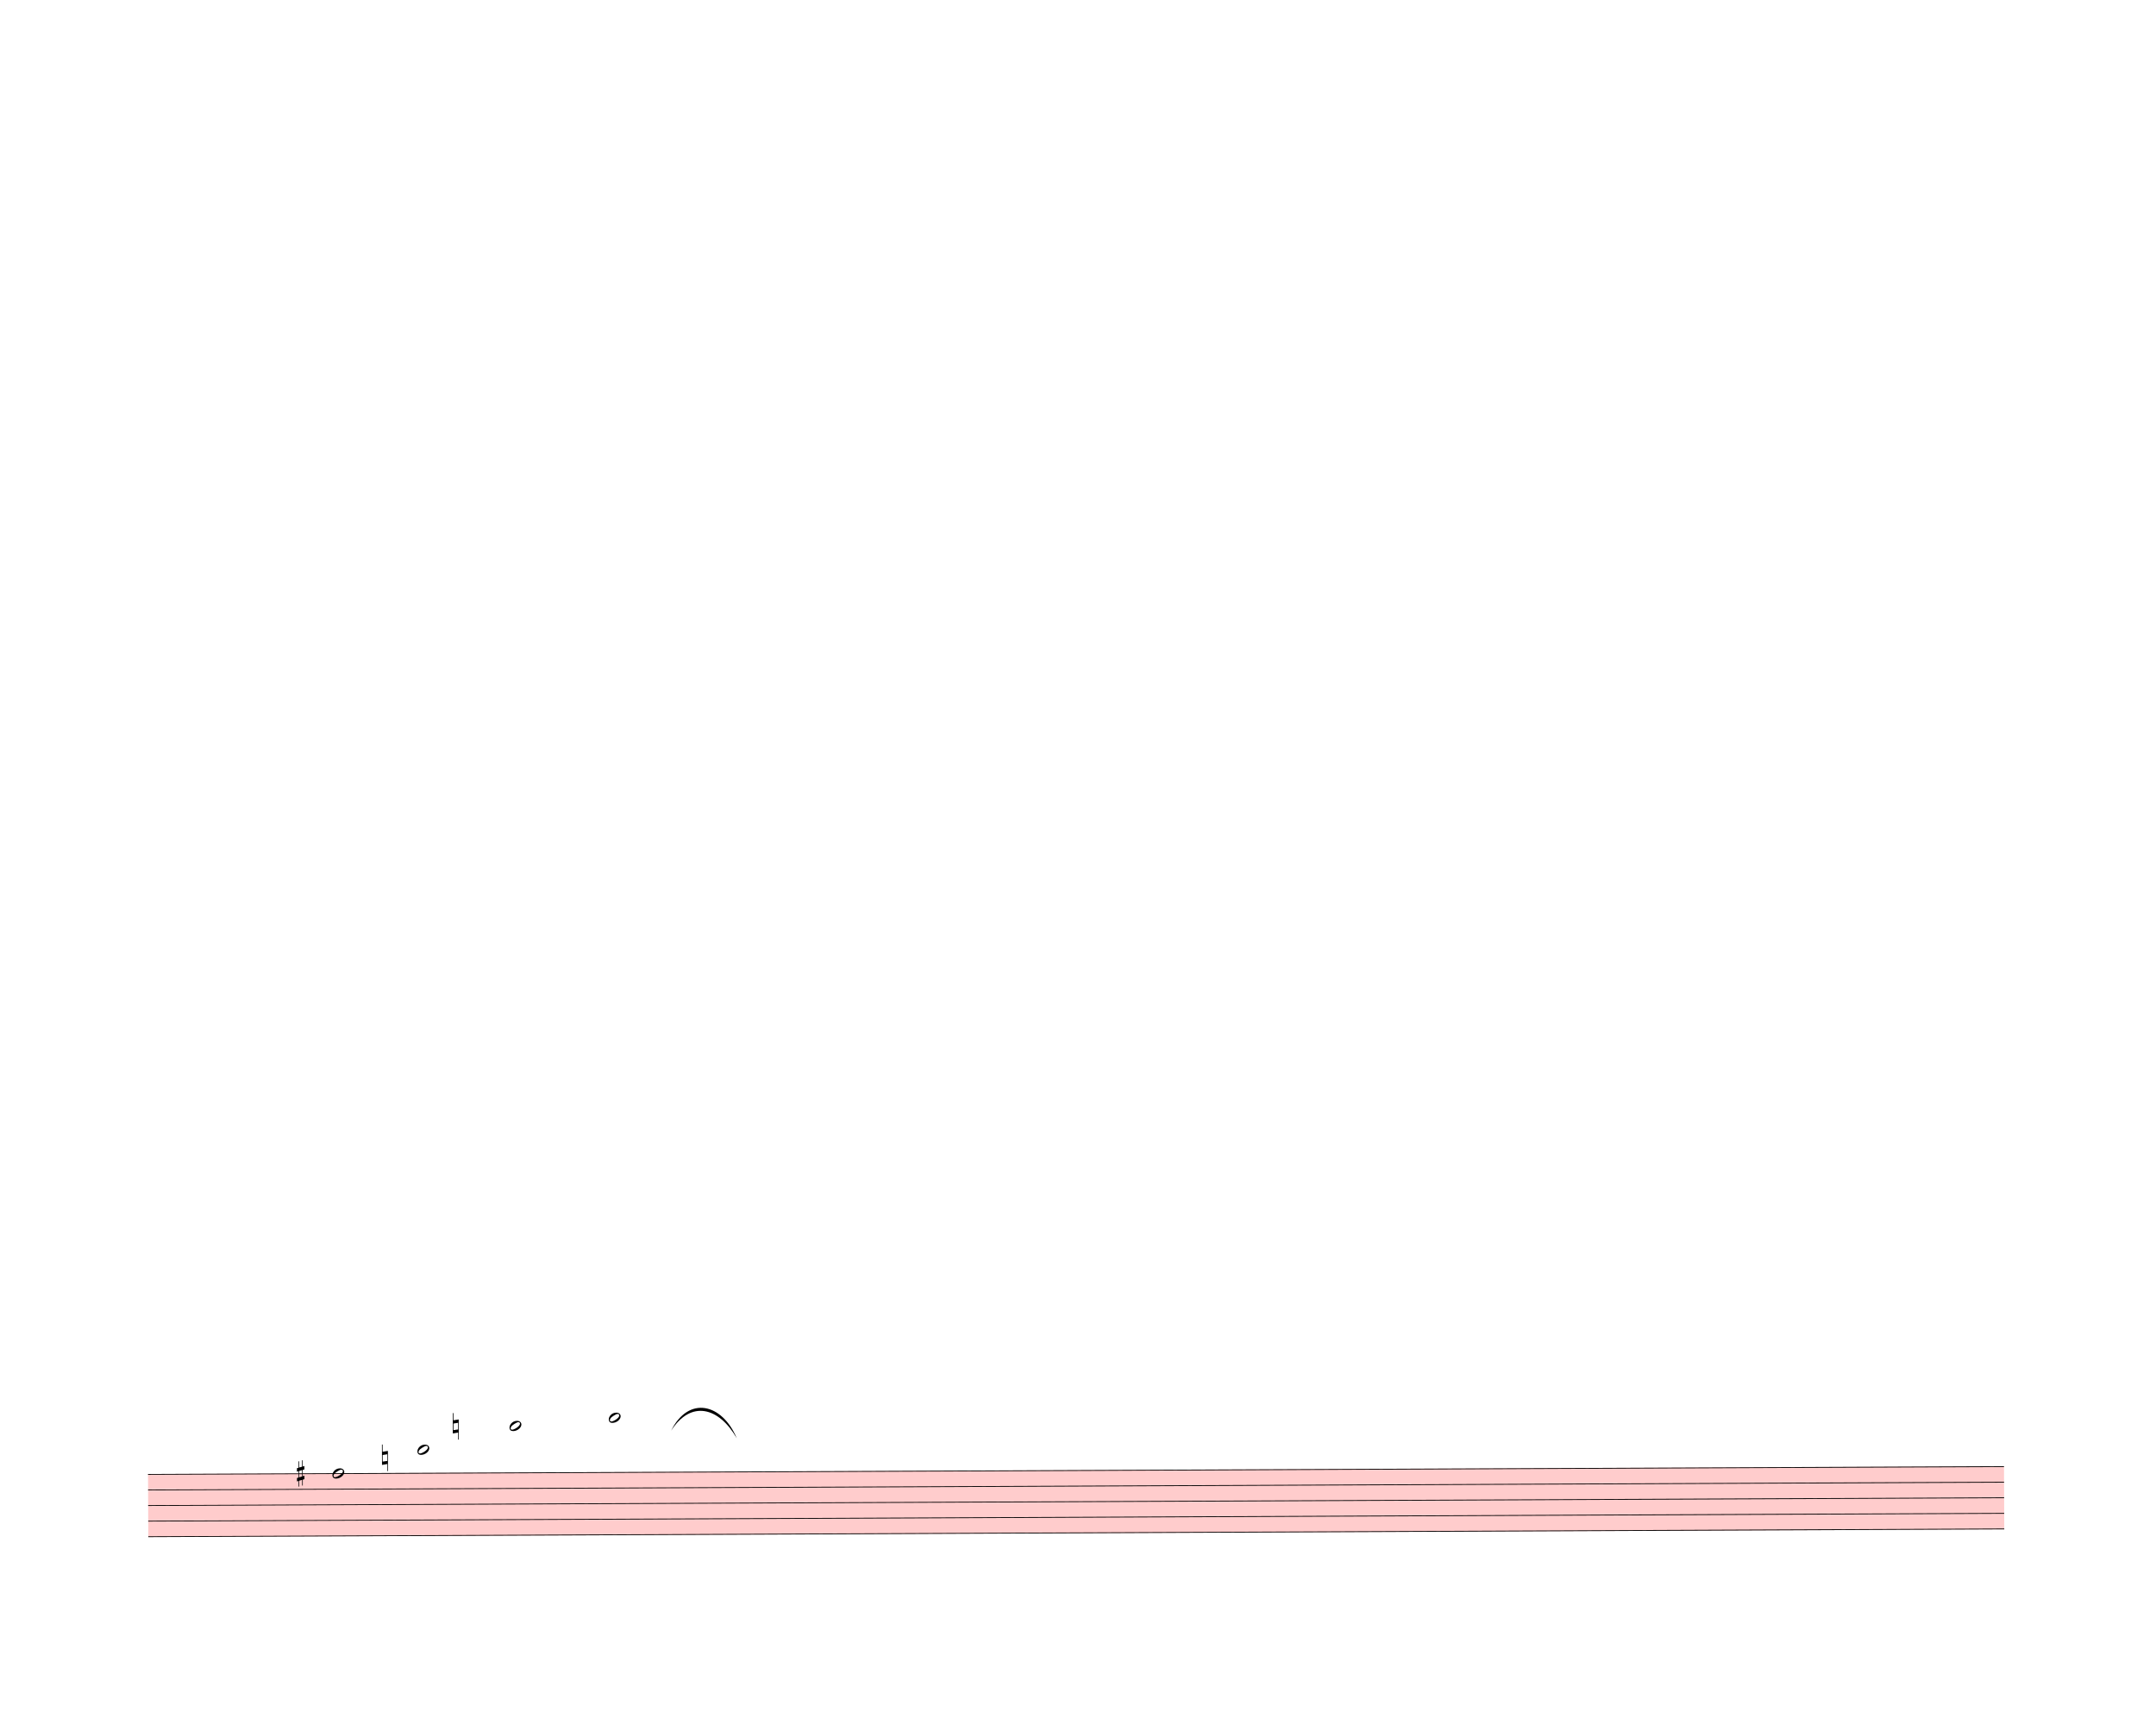
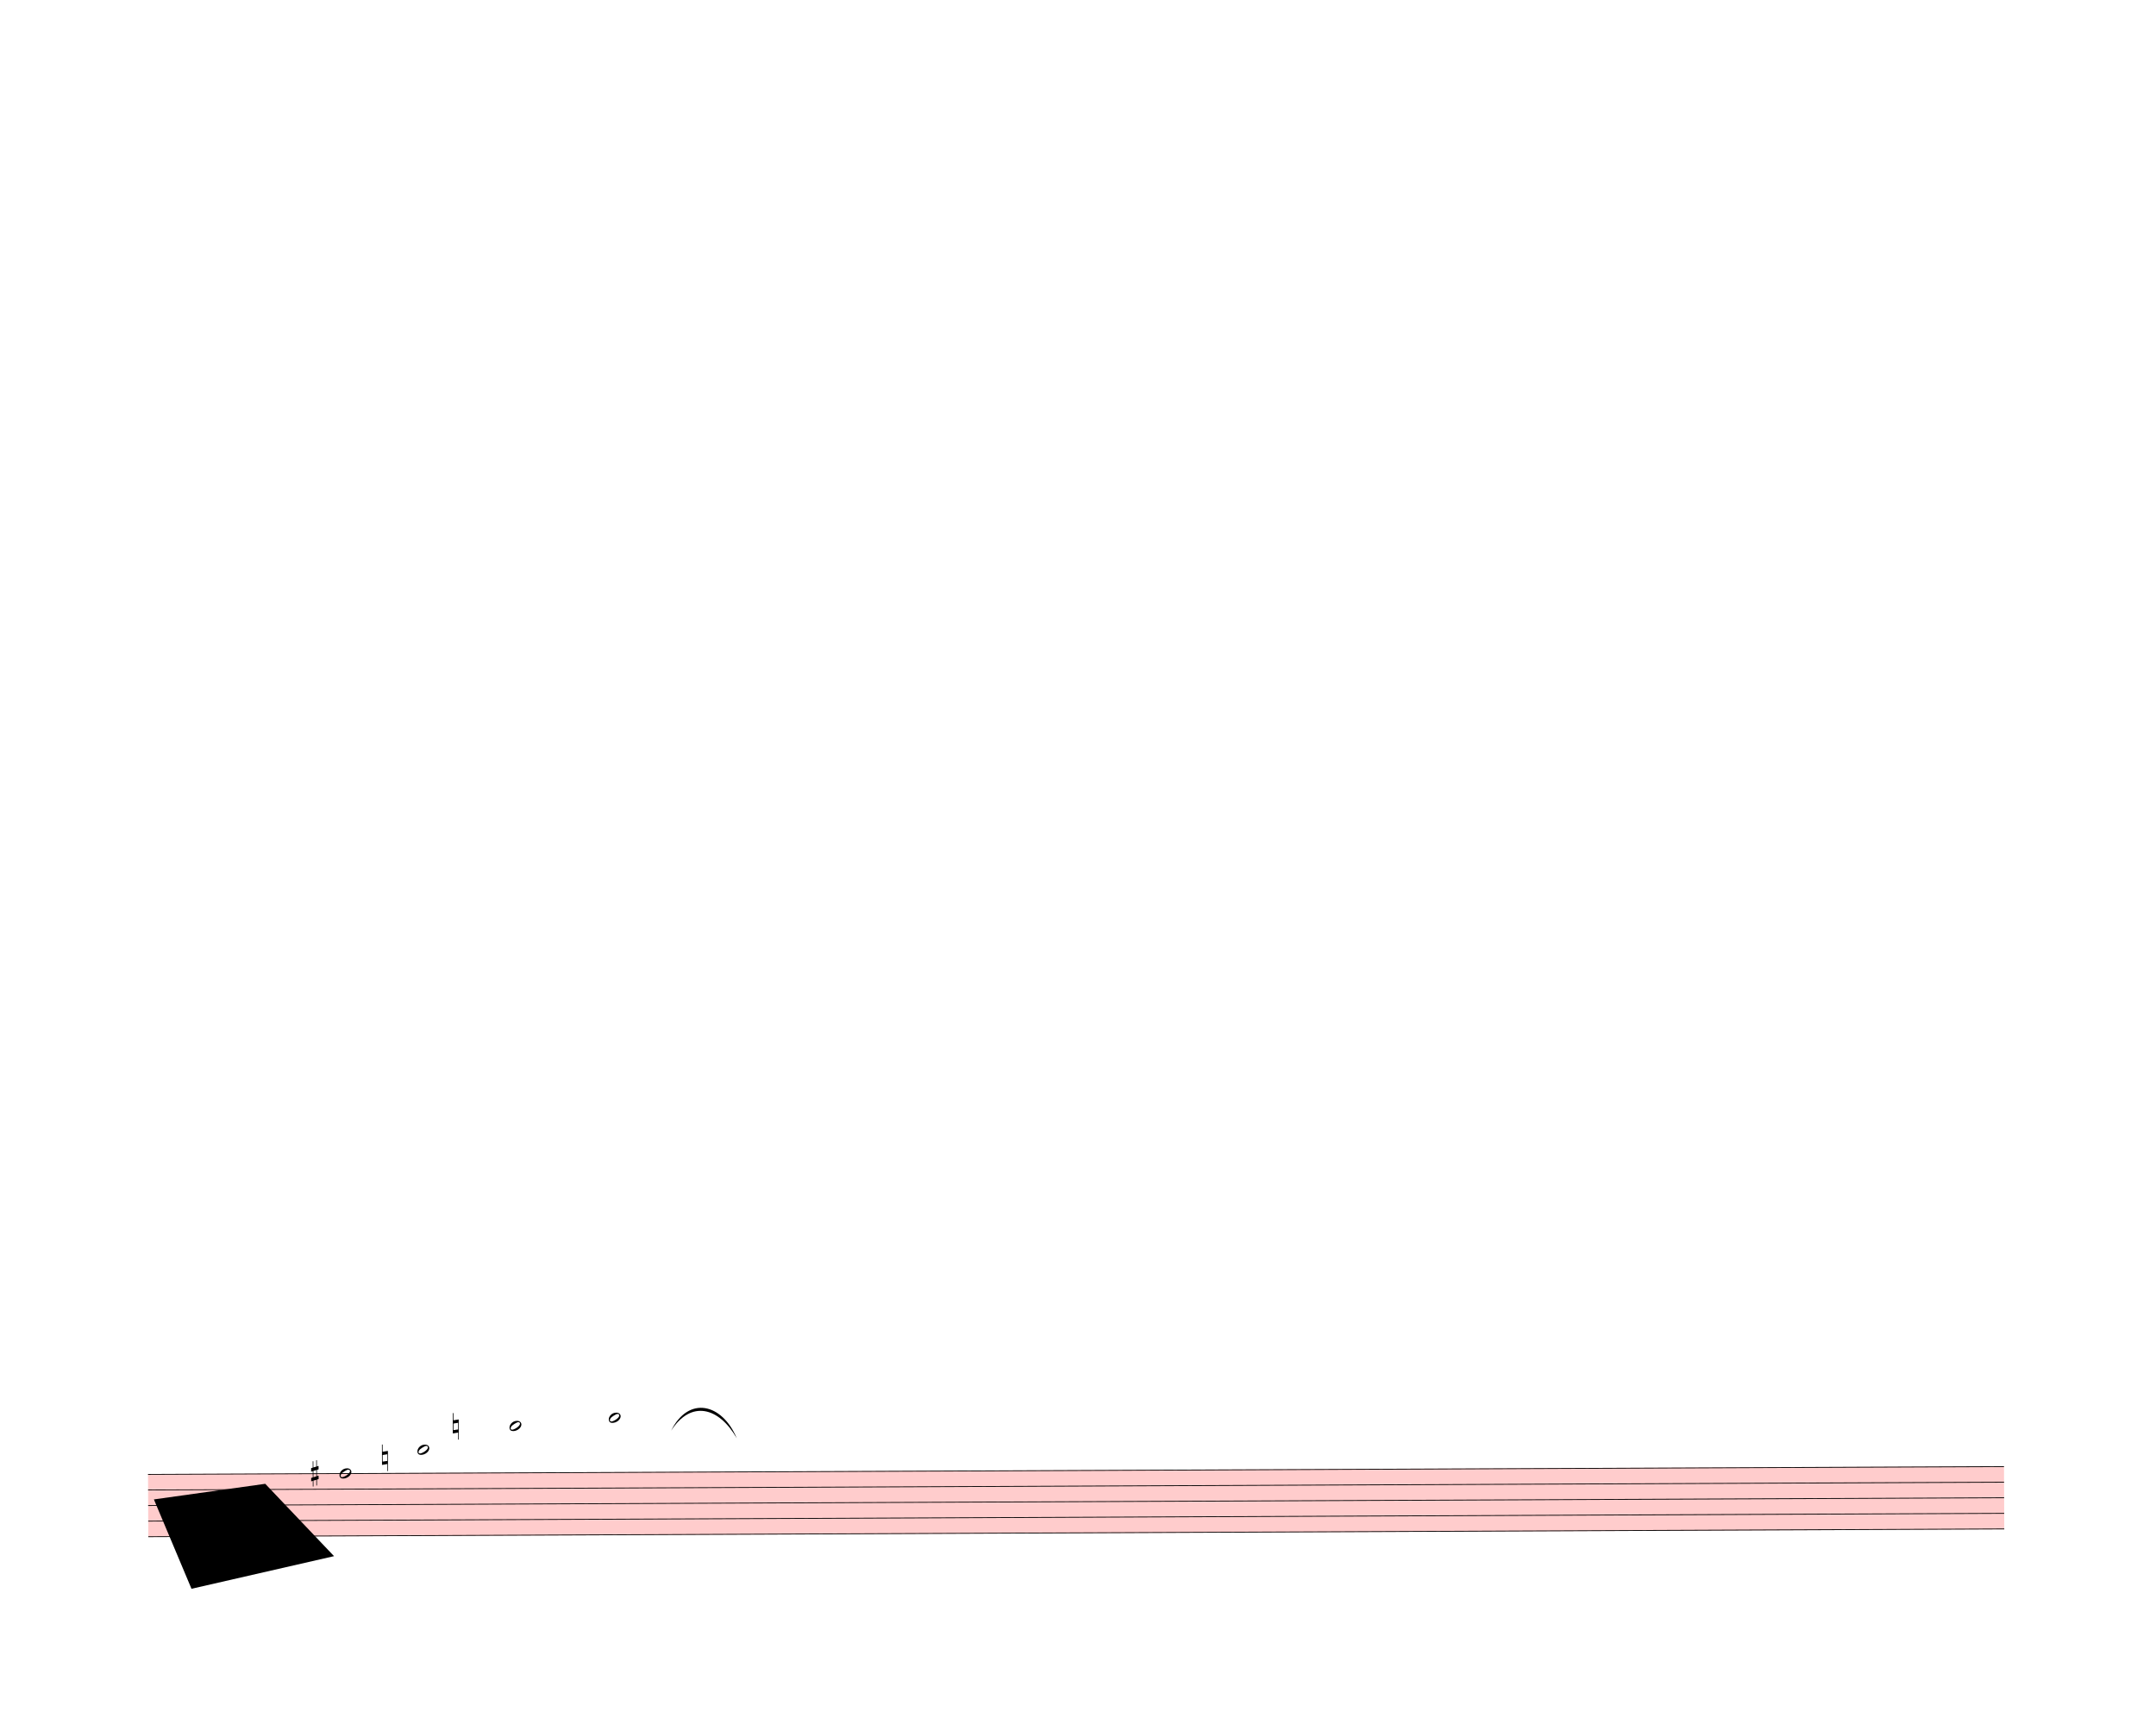
<svg xmlns="http://www.w3.org/2000/svg" width="760px" height="610px" viewBox="0 0 27360 21960" version="1.1" overflow="visible">
  <defs>
    <style type="text/css">
    /* .staff * {
      fill: #000;
      stroke: #000;
    }

    .deletionBack {
      fill: #00000033;
    } */
  </style>
    <symbol id="sym_notehead_half" viewBox="0 0 1000 1000" overflow="inherit">
      <path transform="scale(1,-1)" d="M278 64c0 22 -17 39 -43 39c-12 0 -26 -3 -41 -10c-85 -43 -165 -94 -165 -156c5 -25 15 -32 49 -32c67 11 200 95 200 159zM0 -36c0 68 73 174 200 174c66 0 114 -39 114 -97c0 -84 -106 -173 -218 -173c-64 0 -96 32 -96 96z" />
    </symbol>
    <symbol id="sym_accid_s" viewBox="0 0 1000 1000" overflow="inherit">
      <path transform="scale(1,-1)" d="M136 186v169h17v-164l44 14v-91l-44 -14v-165l44 12v-91l-44 -13v-155h-17v150l-76 -22v-155h-17v149l-43 -13v90l43 14v167l-43 -14v92l43 13v169h17v-163zM60 73v-167l76 22v168z" />
    </symbol>
    <symbol id="sym_accid_n" viewBox="0 0 1000 1000" overflow="inherit">
      <path transform="scale(1,-1)" d="M0 -188v539h18v-191l139 22v-533h-17v186zM18 -100l122 17v176l-122 -19v-174z" />
    </symbol>
  </defs>
  <g class="rastrums">
    <g class="rastrum" data-id="r3a5714c0-c384-4ce2-ad06-bfc8ce1a9050" style="transform: rotate(-0.24deg); transform-origin: 1800px 18711px;">
      <g class="rastrum bounding-box" data-id="bbox-r3a5714c0-c384-4ce2-ad06-bfc8ce1a9050">
        <rect x="1800" y="18711" width="23553" height="801" fill="#ff000033" />
      </g>
      <path d="M1800 18716 L25353 18716" stroke-width="10" stroke="black" />
      <path d="M1800 18913.75 L25353 18913.75" stroke-width="10" stroke="black" />
      <path d="M1800 19111.5 L25353 19111.5" stroke-width="10" stroke="black" />
      <path d="M1800 19309.25 L25353 19309.25" stroke-width="10" stroke="black" />
      <path d="M1800 19507 L25353 19507" stroke-width="10" stroke="black" />
    </g>
  </g>
  <g class="draft" data-label="7" data-id="d5408618c-e040-4655-8c4d-b19fec2e148d">
    <g class="system" data-id="s87d8939d-ece0-4965-9144-c36414afd352">
      <g class="staff" data-n="1" data-rastrum="r3a5714c0-c384-4ce2-ad06-bfc8ce1a9050" style="transform: rotate(-0.24deg); transform-origin: 1800px 18711px;">
        <g class="note" data-id="dc4b80ee7-d601-43e1-b2e8-4cdec839977c" data-stem.dir="down">
          <g class="notehead">
-             <use href="#sym_notehead_half" height="480px" width="480px" x="4140" y="18716" />
+             <use href="#sym_notehead_half" height="480px" width="480px" x="4230" y="18716" />
          </g>
          <g class="stem">
-             <path d="M4140 18716 L4140 19605.875" stroke-width="14" />
+             <path d="M4230 18716 L4230 19507" stroke-width="14" />
          </g>
        </g>
        <g class="note" data-id="da131b294-daa0-4227-a583-ec313cae41b2" data-stem.dir="down">
          <g class="notehead">
            <use href="#sym_notehead_half" height="480px" width="480px" x="5220" y="18419.375" />
          </g>
          <g class="ledgerLines above">
            <path d="M5181 18518.25 L5409 18518.25" stroke-width="18" />
          </g>
          <g class="stem">
            <path d="M5220 18419.375 L5220 19111.5" stroke-width="14" />
          </g>
        </g>
        <g class="note" data-id="db5ac8bbc-6c7b-4ff2-ab45-8cb91f979d14" data-stem.dir="down">
          <g class="notehead">
            <use href="#sym_notehead_half" height="480px" width="480px" x="6390" y="18122.75" />
          </g>
          <g class="ledgerLines above">
            <path d="M6351 18518.25 L6579 18518.25" stroke-width="18" />
            <path d="M6351 18320.5 L6579 18320.5" stroke-width="18" />
            <path d="M6351 18122.75 L6579 18122.75" stroke-width="18" />
          </g>
          <g class="stem">
            <path d="M6390 18122.75 L6390 19111.5" stroke-width="14" />
          </g>
        </g>
        <g class="note" data-id="d2468db24-900f-4b11-970d-aa32c2e536be" data-stem.dir="down">
          <g class="notehead">
            <use href="#sym_notehead_half" height="480px" width="480px" x="7650" y="18023.875" />
          </g>
          <g class="ledgerLines above">
            <path d="M7611 18518.25 L7839 18518.25" stroke-width="18" />
            <path d="M7611 18320.5 L7839 18320.5" stroke-width="18" />
            <path d="M7611 18122.75 L7839 18122.75" stroke-width="18" />
          </g>
          <g class="stem">
            <path d="M7650 18023.875 L7650 19111.5" stroke-width="14" />
          </g>
        </g>
        <g class="accid" data-id="de5c2b557-f6f7-4522-80e3-9e3e3d6c7aa7">
-           <use href="#sym_accid_s" height="480px" width="480px" x="3690" y="18716" />
+           <use href="#sym_accid_s" height="480px" width="480px" x="3870" y="18716" />
        </g>
        <g class="accid" data-id="d0b6ca7eb-66d3-4234-9764-033a376ec1cc">
          <use href="#sym_accid_n" height="480px" width="480px" x="4770" y="18518.25" />
        </g>
        <g class="accid" data-id="dac62540a-b19e-4b0d-a917-7077a316feb5">
          <use href="#sym_accid_n" height="480px" width="480px" x="5670" y="18122.75" />
        </g>
      </g>
      <g class="barLine" data-id="da3c9c4c9-7df8-4467-9a37-9fd84dde4111">
        <path d="M4986 18711 L5009.4 19944" stroke-width="27" />
      </g>
      <g class="curve" data-id="d647bf15a-11a3-4611-a556-a1b8faff37b9" data-class="curve">
        <path d="M8516.70,18153.90 C8739.00,17705.70 9164.70,17807.40 9349.20,18249.30 C9122.79,17854.44 8768.71,17761.26 8516.70,18153.90" stroke-width="9" stroke-linecap="round" stroke-linejoin="round" />
      </g>
    </g>
-     <g class="deletions" />
+     <g class="deletions">
+       <g data-id="x82aa75eb-2115-40a8-9852-78625b5685db" data-class="del" class="del">
+         <path data-id="x82aa75eb-2115-40a8-9852-78625b5685db" d="M1953.0,19026.0 L3366.0,18828.0 L4239.0,19746.0 L2430.0,20160.0 Z" class="deletionBack" />
+         <path d="M1953.0,19026.0 L4239.0,19746.0" stroke-width="9" class="deletionLine" />
+         <path d="M3366.0,18828.0 L2430.0,20160.0" stroke-width="9" class="deletionLine" />
+       </g>
+     </g>
  </g>
</svg>
